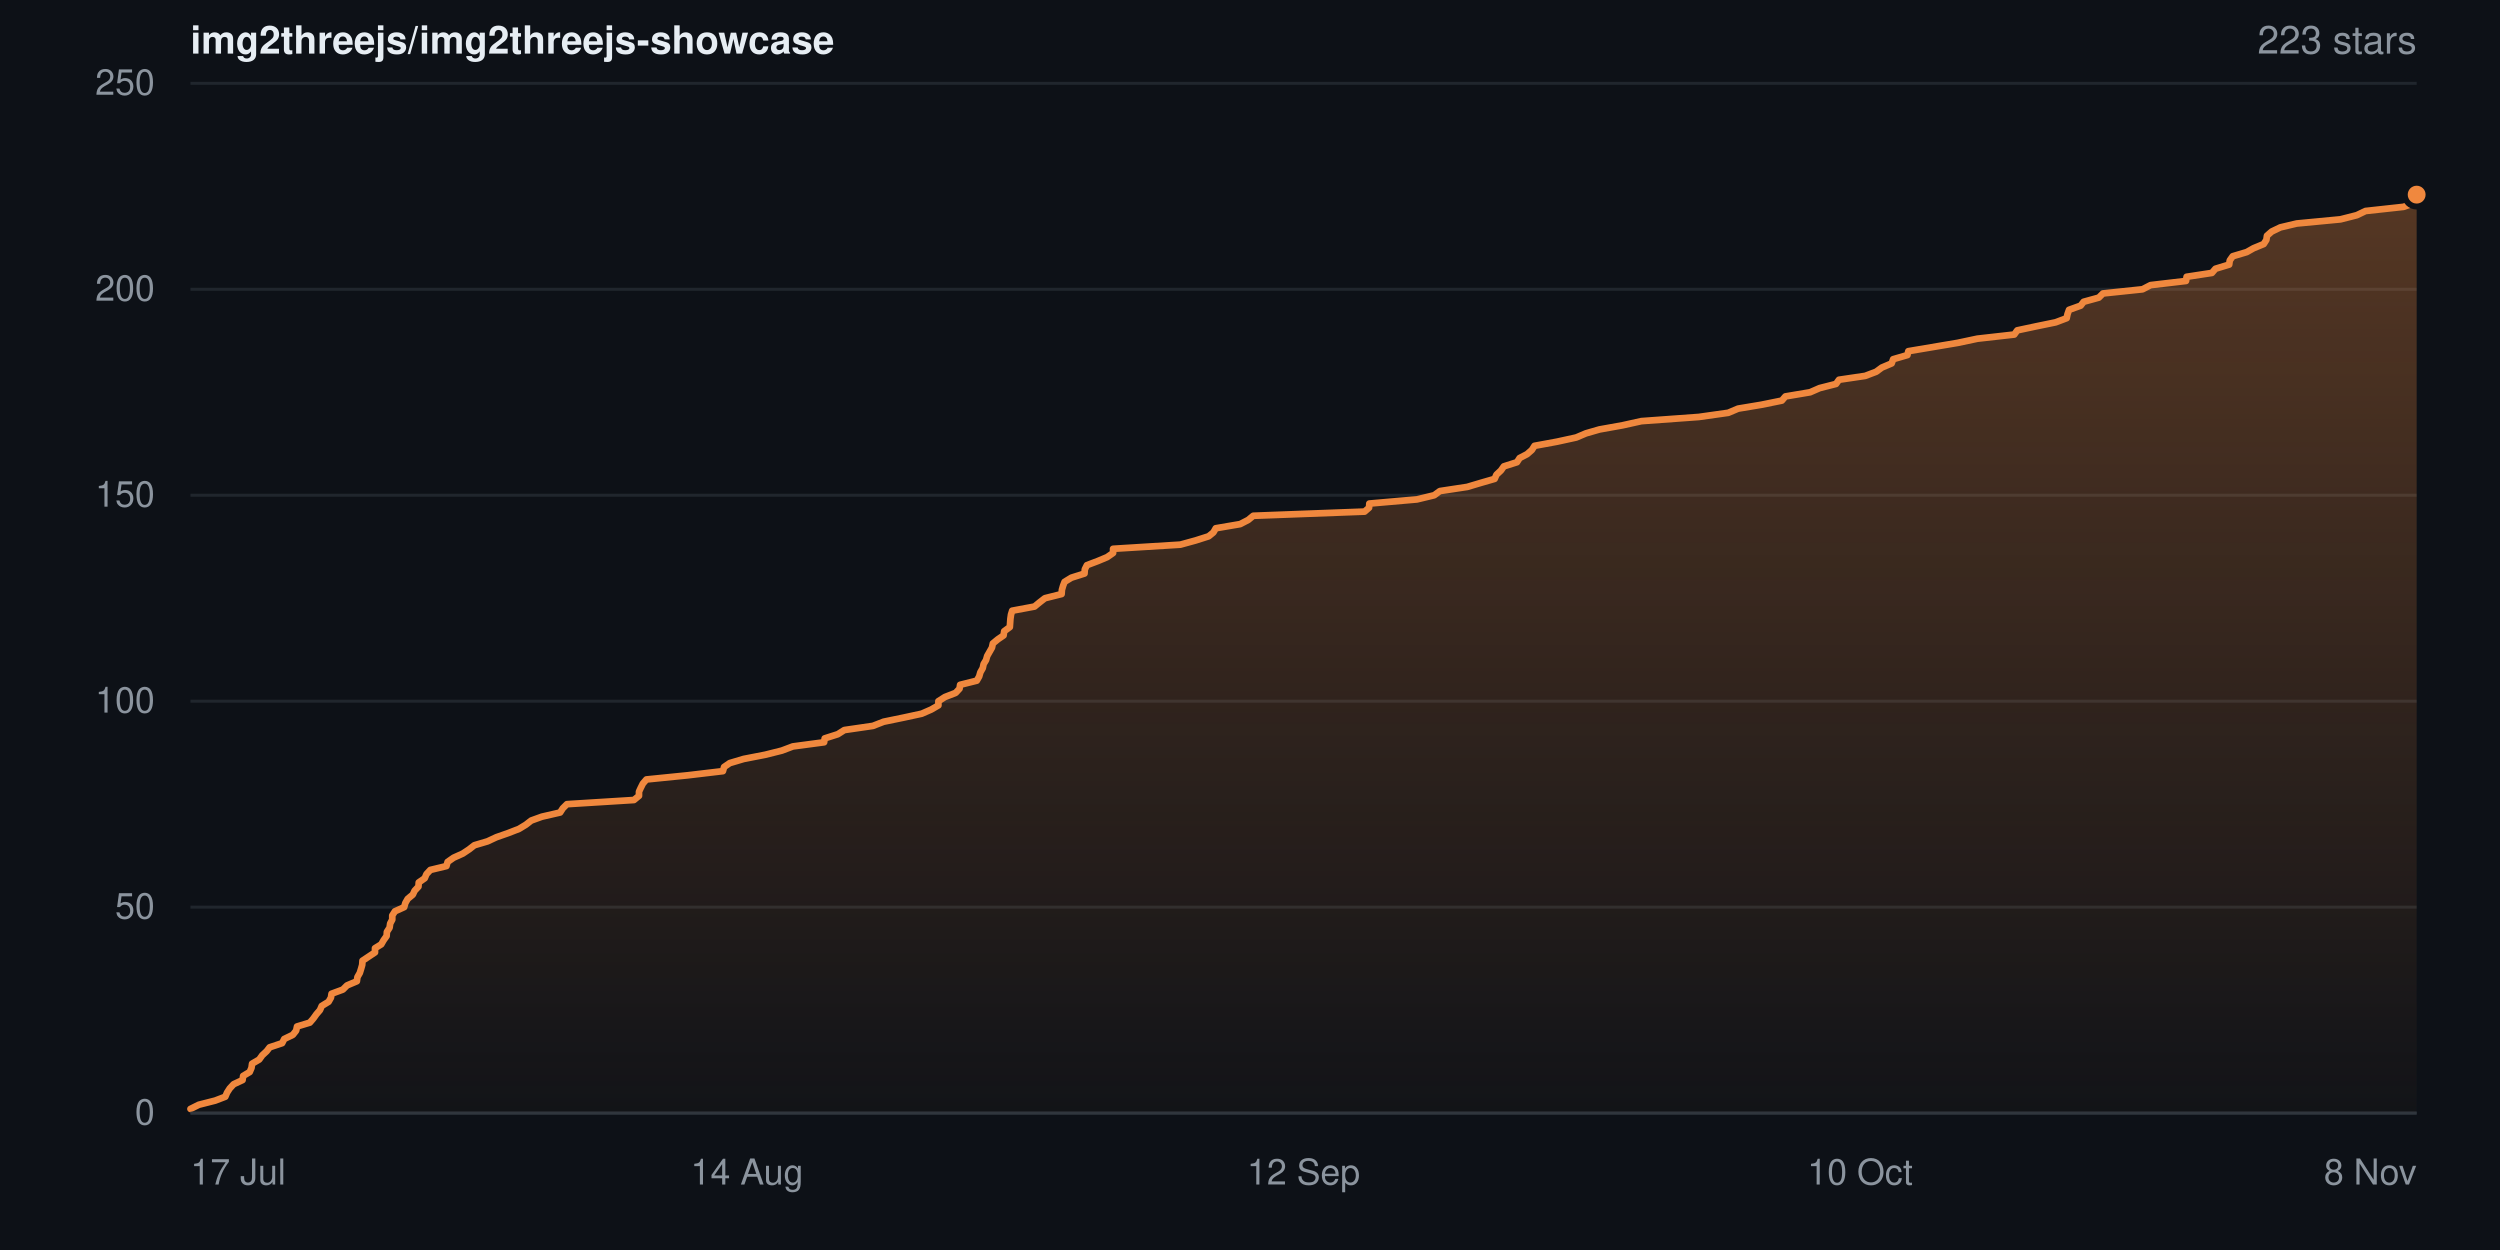
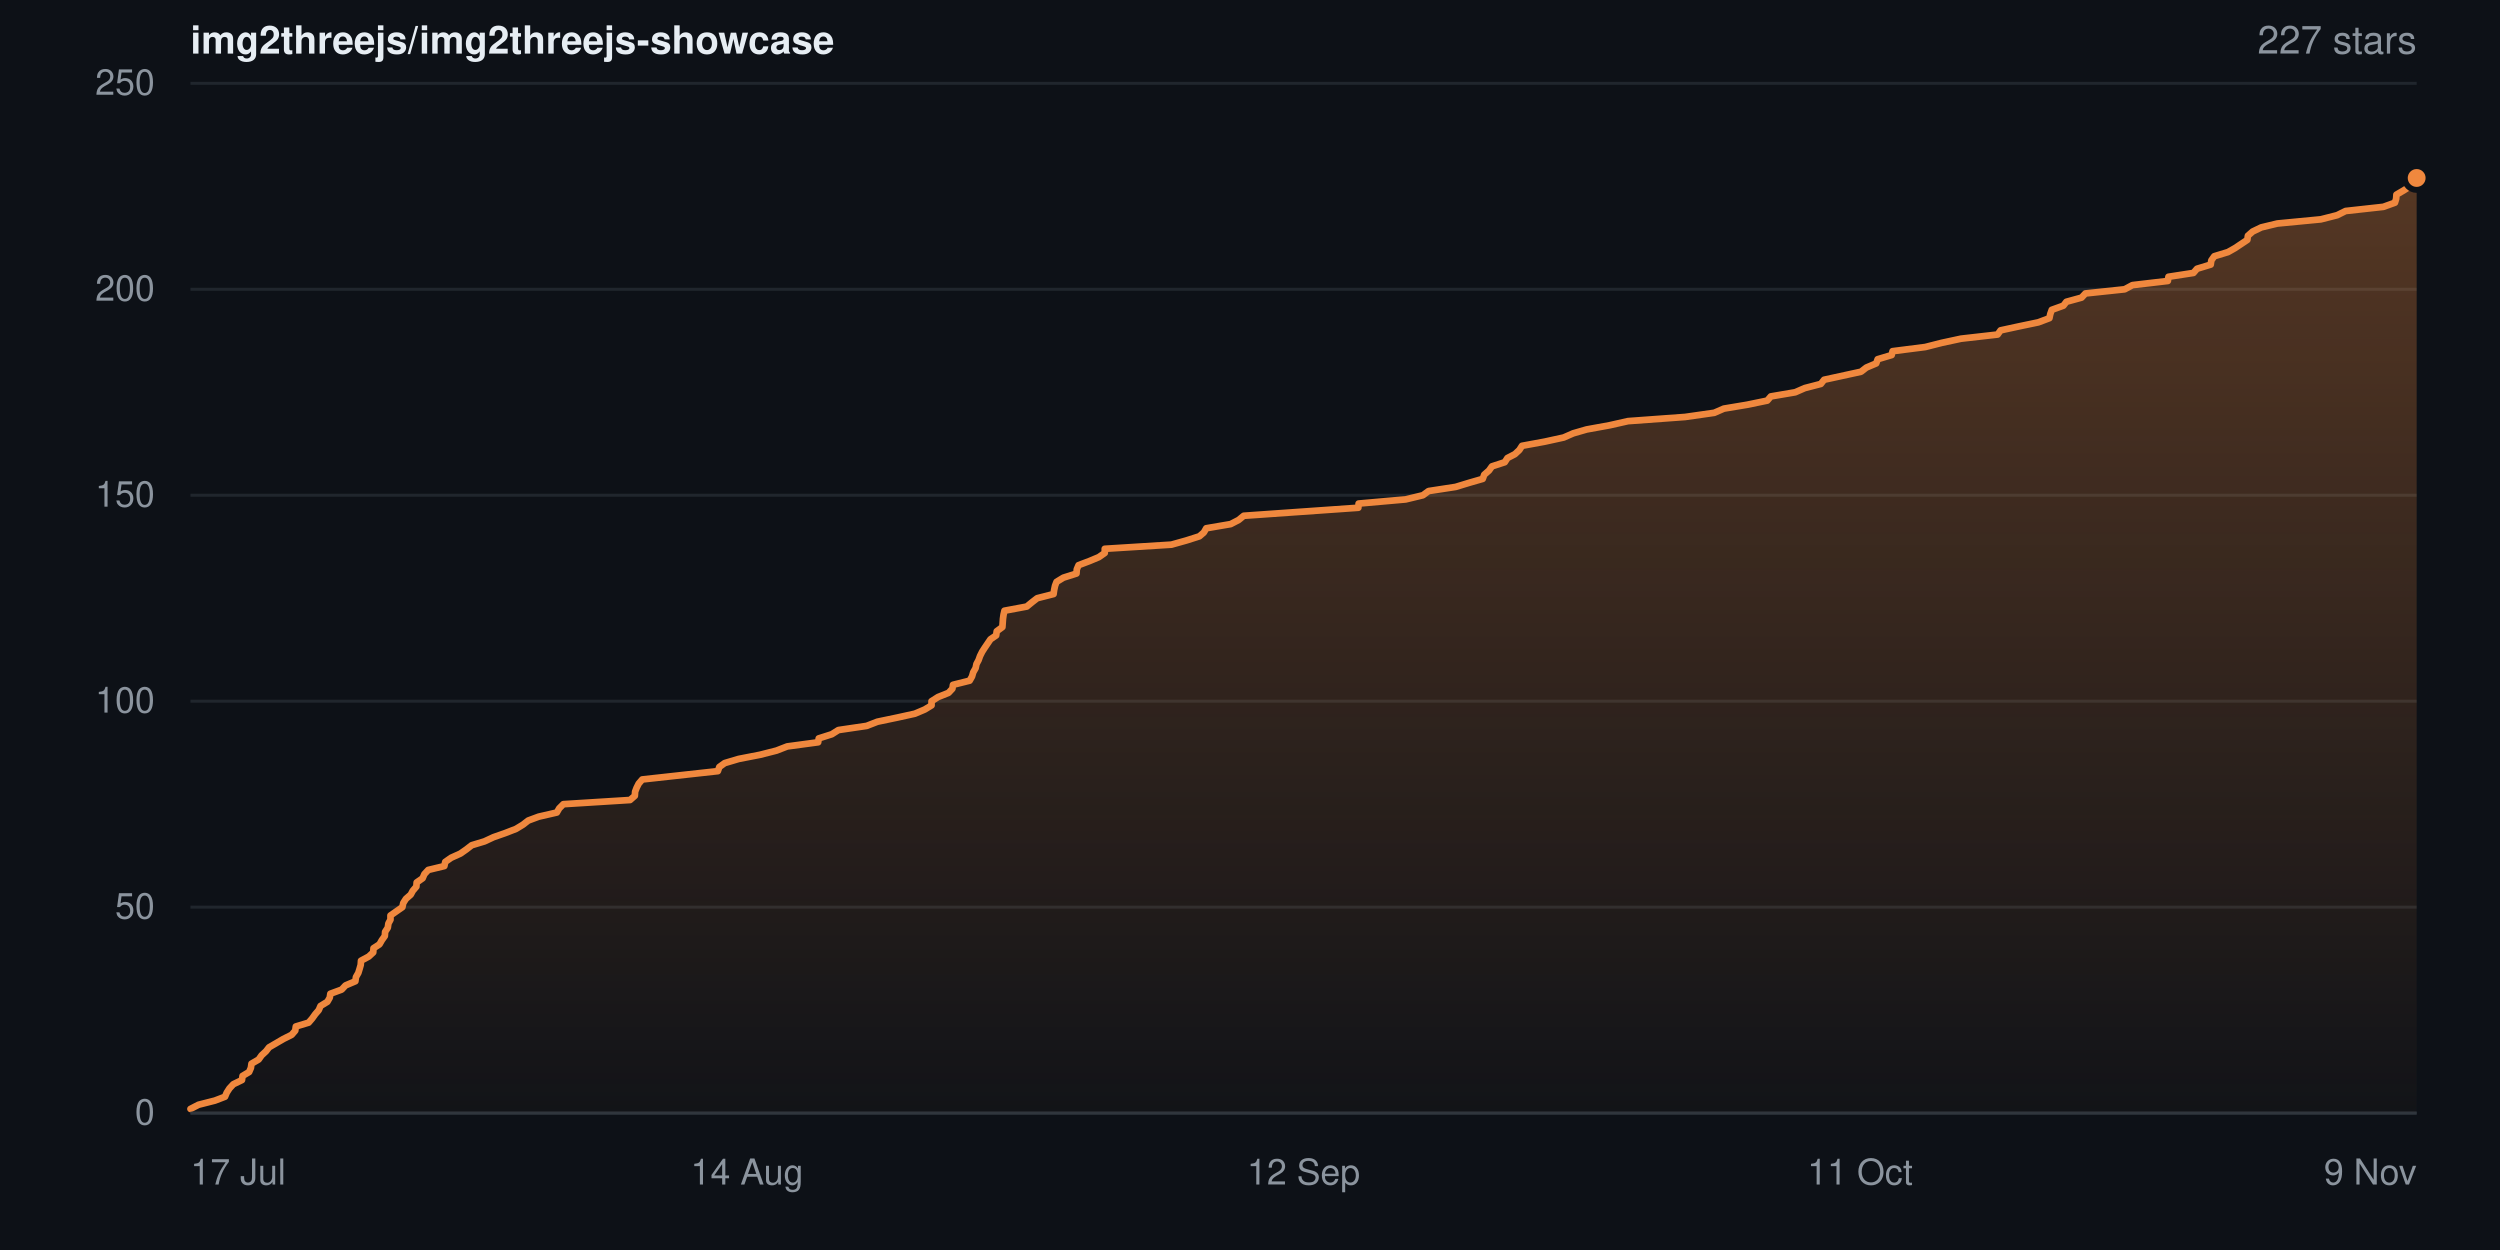
- <svg xmlns="http://www.w3.org/2000/svg" width="840" height="420" viewBox="0 0 840 420" role="img" aria-label="Star history for img2threejs/img2threejs-showcase: 223 stars">
+ <svg xmlns="http://www.w3.org/2000/svg" width="840" height="420" viewBox="0 0 840 420" role="img" aria-label="Star history for img2threejs/img2threejs-showcase: 227 stars">
  <defs>
    <linearGradient id="sh-dark-fill" x1="0" y1="0" x2="0" y2="1">
      <stop offset="0%" stop-color="rgba(240,136,62,0.32)" />
      <stop offset="100%" stop-color="rgba(240,136,62,0.02)" />
    </linearGradient>
  </defs>
  <rect width="840" height="420" fill="#0d1117" />
  <g font-family="-apple-system,BlinkMacSystemFont,Segoe UI,Helvetica,Arial,sans-serif">
    <text x="64" y="18" font-size="13" font-weight="600" fill="#e6edf3">img2threejs/img2threejs-showcase</text>
-     <text x="812" y="18" text-anchor="end" font-size="13" fill="#8b949e">223 stars</text>
+     <text x="812" y="18" text-anchor="end" font-size="13" fill="#8b949e">227 stars</text>
    <line x1="64" y1="374.0" x2="812" y2="374.0" stroke="#20262d" stroke-width="1" />
    <text x="52" y="374.0" dy="0.32em" text-anchor="end" font-size="12" fill="#8b949e">0</text>
    <line x1="64" y1="304.8" x2="812" y2="304.8" stroke="#20262d" stroke-width="1" />
    <text x="52" y="304.8" dy="0.32em" text-anchor="end" font-size="12" fill="#8b949e">50</text>
    <line x1="64" y1="235.6" x2="812" y2="235.6" stroke="#20262d" stroke-width="1" />
    <text x="52" y="235.6" dy="0.32em" text-anchor="end" font-size="12" fill="#8b949e">100</text>
    <line x1="64" y1="166.4" x2="812" y2="166.4" stroke="#20262d" stroke-width="1" />
    <text x="52" y="166.4" dy="0.32em" text-anchor="end" font-size="12" fill="#8b949e">150</text>
    <line x1="64" y1="97.2" x2="812" y2="97.2" stroke="#20262d" stroke-width="1" />
    <text x="52" y="97.2" dy="0.32em" text-anchor="end" font-size="12" fill="#8b949e">200</text>
    <line x1="64" y1="28.0" x2="812" y2="28.0" stroke="#20262d" stroke-width="1" />
    <text x="52" y="28.0" dy="0.32em" text-anchor="end" font-size="12" fill="#8b949e">250</text>
-     <path d="M64.0 372.6 L66.8 371.2 L72.3 369.8 L75.7 368.5 L76.3 367.1 L77.2 365.7 L78.5 364.3 L81.5 362.9 L81.7 361.5 L83.9 360.2 L84.5 358.8 L84.7 357.4 L87.1 356.0 L88.1 354.6 L89.6 353.2 L90.6 351.9 L94.8 350.5 L95.5 349.1 L98.4 347.7 L99.5 346.3 L99.8 344.9 L104.1 343.6 L105.3 342.2 L106.3 340.8 L107.5 339.4 L108.1 338.0 L110.4 336.6 L111.2 335.2 L111.4 333.9 L115.2 332.5 L116.6 331.1 L119.9 329.7 L120.1 328.3 L120.9 326.9 L121.3 325.6 L121.7 324.2 L121.8 322.8 L126.0 320.0 L126.0 318.6 L128.1 317.3 L128.9 315.9 L129.9 314.5 L130.0 313.1 L130.9 311.7 L131.1 310.3 L131.8 309.0 L131.8 307.6 L132.7 306.2 L135.8 304.8 L136.2 303.4 L137.0 302.0 L138.7 300.6 L139.3 299.3 L140.6 297.9 L140.7 296.5 L142.7 295.1 L143.3 293.7 L144.6 292.3 L150.0 291.0 L150.4 289.6 L152.4 288.2 L155.5 286.8 L157.6 285.4 L159.4 284.0 L163.8 282.7 L166.8 281.3 L170.8 279.9 L174.4 278.5 L176.7 277.1 L178.5 275.7 L182.1 274.4 L188.2 273.0 L189.1 271.6 L190.5 270.2 L213.0 268.8 L214.7 267.4 L214.7 266.0 L215.3 264.7 L216.0 263.3 L217.2 261.9 L231.1 260.5 L242.9 259.1 L243.3 257.7 L245.2 256.4 L249.9 255.0 L257.1 253.6 L262.7 252.2 L266.4 250.8 L276.9 249.4 L277.1 248.1 L281.5 246.7 L283.7 245.3 L293.3 243.9 L296.9 242.5 L303.7 241.1 L309.7 239.8 L312.9 238.4 L315.3 237.0 L315.3 235.6 L317.5 234.2 L321.1 232.8 L322.4 231.4 L322.6 230.1 L328.2 228.7 L329.0 227.3 L329.4 225.9 L330.2 224.5 L330.5 223.1 L331.3 221.8 L331.7 220.4 L333.3 217.6 L333.6 216.2 L335.3 214.8 L337.2 213.5 L337.4 212.1 L339.3 210.7 L339.4 209.3 L339.5 207.9 L339.7 206.5 L340.1 205.2 L347.6 203.8 L349.3 202.4 L351.1 201.0 L356.7 199.6 L356.8 198.2 L357.2 196.8 L357.7 195.5 L360.0 194.1 L364.4 192.7 L364.5 191.3 L365.2 189.9 L368.9 188.5 L372.0 187.2 L374.0 185.8 L374.0 184.4 L396.6 183.0 L401.7 181.6 L406.1 180.2 L407.7 178.9 L408.5 177.5 L416.7 176.1 L419.4 174.7 L421.1 173.3 L458.5 171.9 L460.0 170.6 L460.1 169.2 L476.1 167.8 L481.9 166.4 L483.8 165.0 L493.0 163.6 L497.7 162.2 L502.2 160.9 L502.8 159.5 L504.3 158.1 L505.3 156.7 L509.7 155.3 L510.6 153.9 L513.1 152.6 L514.7 151.2 L515.6 149.8 L523.2 148.4 L529.6 147.0 L532.9 145.6 L537.4 144.3 L545.2 142.9 L551.5 141.5 L570.8 140.1 L580.7 138.7 L584.0 137.3 L591.8 136.0 L598.7 134.6 L599.9 133.2 L608.2 131.8 L611.4 130.4 L616.9 129.0 L617.9 127.6 L626.7 126.3 L630.4 124.9 L632.3 123.5 L635.6 122.1 L636.1 120.7 L640.9 119.3 L641.2 118.0 L657.8 115.2 L664.4 113.8 L676.8 112.4 L677.8 111.0 L683.9 109.7 L690.7 108.3 L694.4 106.9 L694.7 105.5 L695.2 104.1 L699.1 102.7 L700.1 101.4 L705.2 100.0 L706.6 98.6 L719.9 97.2 L722.6 95.8 L734.5 94.4 L734.7 93.0 L743.2 91.7 L744.4 90.3 L749.0 88.9 L749.2 87.5 L750.2 86.1 L754.9 84.7 L757.2 83.4 L760.6 82.0 L761.5 80.6 L761.7 79.2 L763.3 77.8 L766.2 76.4 L771.7 75.1 L786.4 73.7 L791.9 72.3 L794.8 70.9 L807.6 69.5 L811.5 68.1 L812.0 66.8 L812.0 65.4 L812.0 374.0 L64.0 374.0 Z" fill="url(#sh-dark-fill)" />
-     <path d="M64.0 372.6 L66.8 371.2 L72.3 369.8 L75.7 368.5 L76.3 367.1 L77.2 365.7 L78.5 364.3 L81.5 362.9 L81.7 361.5 L83.9 360.2 L84.5 358.8 L84.7 357.4 L87.1 356.0 L88.1 354.6 L89.6 353.2 L90.6 351.9 L94.8 350.5 L95.5 349.1 L98.4 347.7 L99.5 346.3 L99.8 344.9 L104.1 343.6 L105.3 342.2 L106.3 340.8 L107.5 339.4 L108.1 338.0 L110.4 336.6 L111.2 335.2 L111.4 333.9 L115.2 332.5 L116.6 331.1 L119.9 329.7 L120.1 328.3 L120.9 326.9 L121.3 325.6 L121.7 324.2 L121.8 322.8 L126.0 320.0 L126.0 318.6 L128.1 317.3 L128.9 315.9 L129.9 314.5 L130.0 313.1 L130.9 311.7 L131.1 310.3 L131.8 309.0 L131.8 307.6 L132.7 306.2 L135.8 304.8 L136.2 303.4 L137.0 302.0 L138.7 300.6 L139.3 299.3 L140.6 297.9 L140.7 296.5 L142.7 295.1 L143.3 293.7 L144.6 292.3 L150.0 291.0 L150.4 289.6 L152.4 288.2 L155.5 286.8 L157.6 285.4 L159.4 284.0 L163.8 282.7 L166.8 281.3 L170.8 279.9 L174.4 278.5 L176.7 277.1 L178.5 275.7 L182.1 274.4 L188.2 273.0 L189.1 271.6 L190.5 270.2 L213.0 268.8 L214.7 267.4 L214.7 266.0 L215.3 264.7 L216.0 263.3 L217.2 261.9 L231.1 260.5 L242.9 259.1 L243.3 257.7 L245.2 256.4 L249.9 255.0 L257.1 253.6 L262.7 252.2 L266.4 250.8 L276.9 249.4 L277.1 248.1 L281.5 246.7 L283.7 245.3 L293.3 243.9 L296.9 242.5 L303.7 241.1 L309.7 239.8 L312.9 238.4 L315.3 237.0 L315.3 235.6 L317.5 234.2 L321.1 232.8 L322.4 231.4 L322.6 230.1 L328.2 228.7 L329.0 227.3 L329.4 225.9 L330.2 224.5 L330.5 223.1 L331.3 221.8 L331.7 220.4 L333.3 217.6 L333.6 216.2 L335.3 214.8 L337.2 213.5 L337.4 212.1 L339.3 210.7 L339.4 209.3 L339.5 207.9 L339.7 206.5 L340.1 205.2 L347.6 203.8 L349.3 202.4 L351.1 201.0 L356.7 199.6 L356.8 198.2 L357.2 196.8 L357.7 195.5 L360.0 194.1 L364.4 192.7 L364.5 191.3 L365.2 189.9 L368.9 188.5 L372.0 187.2 L374.0 185.8 L374.0 184.4 L396.6 183.0 L401.7 181.6 L406.1 180.2 L407.7 178.9 L408.5 177.5 L416.7 176.1 L419.4 174.7 L421.1 173.3 L458.5 171.9 L460.0 170.6 L460.1 169.2 L476.1 167.8 L481.9 166.4 L483.8 165.0 L493.0 163.6 L497.7 162.2 L502.2 160.9 L502.8 159.5 L504.3 158.1 L505.3 156.7 L509.7 155.3 L510.6 153.9 L513.1 152.6 L514.7 151.2 L515.6 149.8 L523.2 148.4 L529.6 147.0 L532.9 145.6 L537.4 144.3 L545.2 142.9 L551.5 141.5 L570.8 140.1 L580.7 138.7 L584.0 137.3 L591.8 136.0 L598.7 134.6 L599.9 133.2 L608.2 131.8 L611.4 130.4 L616.9 129.0 L617.9 127.6 L626.7 126.3 L630.4 124.9 L632.3 123.5 L635.6 122.1 L636.1 120.7 L640.9 119.3 L641.2 118.0 L657.8 115.2 L664.4 113.8 L676.8 112.4 L677.8 111.0 L683.9 109.7 L690.7 108.3 L694.4 106.9 L694.7 105.5 L695.2 104.1 L699.1 102.7 L700.1 101.4 L705.2 100.0 L706.6 98.6 L719.9 97.2 L722.6 95.8 L734.5 94.4 L734.7 93.0 L743.2 91.7 L744.4 90.3 L749.0 88.9 L749.2 87.5 L750.2 86.1 L754.9 84.7 L757.2 83.4 L760.6 82.0 L761.5 80.6 L761.7 79.2 L763.3 77.8 L766.2 76.4 L771.7 75.1 L786.4 73.7 L791.9 72.3 L794.8 70.9 L807.6 69.5 L811.5 68.1 L812.0 66.8 L812.0 65.4" fill="none" stroke="#f0883e" stroke-width="2.25" stroke-linejoin="round" stroke-linecap="round" />
-     <circle cx="812.0" cy="65.4" r="4" fill="#f0883e" stroke="#0d1117" stroke-width="2" />
+     <path d="M64.0 372.6 L66.7 371.2 L72.2 369.8 L75.6 368.5 L76.2 367.1 L77.1 365.7 L78.4 364.3 L81.3 362.9 L81.5 361.5 L83.7 360.2 L84.3 358.8 L84.5 357.4 L86.9 356.0 L87.9 354.6 L89.4 353.2 L90.4 351.9 L95.2 349.1 L98.0 347.7 L99.2 346.3 L99.4 344.9 L103.7 343.6 L104.9 342.2 L105.9 340.8 L107.1 339.4 L107.7 338.0 L110.0 336.6 L110.8 335.2 L111.0 333.9 L114.8 332.5 L116.1 331.1 L119.4 329.7 L119.6 328.3 L120.4 326.9 L120.8 325.6 L121.2 324.2 L121.3 322.8 L123.9 321.4 L125.4 320.0 L125.5 318.6 L127.5 317.3 L128.3 315.9 L129.3 314.5 L129.4 313.1 L130.3 311.7 L130.5 310.3 L131.2 309.0 L131.2 307.6 L135.2 304.8 L135.5 303.4 L136.4 302.0 L138.0 300.6 L138.7 299.3 L139.9 297.9 L140.0 296.5 L142.0 295.1 L142.6 293.7 L143.9 292.3 L149.3 291.0 L149.6 289.6 L151.6 288.2 L154.7 286.8 L156.7 285.4 L158.5 284.0 L162.8 282.7 L165.8 281.3 L169.8 279.9 L173.4 278.5 L175.7 277.1 L177.5 275.7 L181.0 274.4 L187.1 273.0 L187.9 271.6 L189.3 270.2 L211.7 268.8 L213.3 267.4 L213.4 266.0 L213.9 264.7 L214.6 263.3 L215.8 261.9 L241.2 259.1 L241.7 257.7 L243.5 256.4 L248.2 255.0 L255.4 253.6 L260.9 252.2 L264.5 250.8 L274.9 249.4 L275.1 248.1 L279.5 246.7 L281.7 245.3 L291.2 243.9 L294.8 242.5 L301.5 241.1 L307.4 239.8 L310.7 238.4 L313.0 237.0 L313.0 235.6 L315.2 234.2 L318.7 232.8 L320.0 231.4 L320.2 230.1 L325.8 228.7 L326.6 227.3 L327.0 225.9 L327.8 224.5 L328.1 223.1 L328.8 221.8 L329.3 220.4 L330.0 219.0 L330.9 217.6 L332.8 214.8 L334.7 213.5 L334.9 212.1 L336.8 210.7 L336.9 209.3 L337.0 207.9 L337.2 206.5 L337.5 205.2 L345.0 203.8 L346.7 202.4 L348.5 201.0 L354.0 199.6 L354.2 198.2 L354.5 196.8 L355.0 195.5 L357.3 194.1 L361.7 192.7 L361.8 191.3 L362.4 189.9 L366.1 188.5 L369.2 187.2 L371.2 185.8 L371.2 184.4 L393.6 183.0 L398.6 181.6 L403.0 180.2 L404.5 178.9 L405.3 177.5 L413.5 176.1 L416.2 174.7 L417.9 173.3 L456.4 170.6 L456.5 169.2 L472.3 167.8 L478.1 166.4 L480.0 165.0 L489.1 163.6 L493.7 162.2 L498.2 160.9 L498.7 159.5 L500.3 158.1 L501.3 156.7 L505.6 155.3 L506.5 153.9 L509.0 152.6 L510.5 151.2 L511.4 149.8 L519.0 148.4 L525.4 147.0 L528.6 145.6 L533.1 144.3 L540.8 142.9 L547.0 141.5 L566.2 140.1 L576.0 138.7 L579.2 137.3 L587.0 136.0 L593.8 134.6 L595.0 133.2 L603.2 131.8 L606.4 130.4 L611.8 129.0 L612.9 127.6 L625.3 124.9 L627.1 123.5 L630.4 122.1 L630.9 120.7 L635.6 119.3 L635.9 118.0 L646.9 116.6 L652.4 115.2 L658.9 113.8 L671.2 112.4 L672.2 111.0 L678.2 109.7 L684.9 108.3 L688.6 106.9 L688.9 105.5 L689.4 104.1 L693.3 102.7 L694.3 101.4 L699.4 100.0 L700.7 98.6 L713.9 97.2 L716.5 95.8 L728.4 94.4 L728.6 93.0 L737.0 91.7 L738.2 90.3 L742.8 88.9 L743.0 87.5 L744.0 86.1 L748.6 84.7 L750.9 83.4 L755.1 80.6 L755.3 79.2 L756.9 77.8 L759.8 76.4 L765.2 75.1 L779.8 73.7 L785.3 72.3 L788.1 70.9 L800.8 69.5 L804.7 68.1 L805.1 66.8 L805.2 65.4 L807.6 64.0 L809.8 62.6 L811.1 61.2 L812.0 59.8 L812.0 374.0 L64.0 374.0 Z" fill="url(#sh-dark-fill)" />
+     <path d="M64.0 372.6 L66.7 371.2 L72.2 369.8 L75.6 368.5 L76.2 367.1 L77.1 365.7 L78.4 364.3 L81.3 362.9 L81.5 361.5 L83.7 360.2 L84.3 358.8 L84.5 357.4 L86.9 356.0 L87.9 354.6 L89.4 353.2 L90.4 351.9 L95.2 349.1 L98.0 347.7 L99.2 346.3 L99.4 344.9 L103.7 343.6 L104.9 342.2 L105.9 340.8 L107.1 339.4 L107.7 338.0 L110.0 336.6 L110.8 335.2 L111.0 333.9 L114.8 332.5 L116.1 331.1 L119.4 329.7 L119.6 328.3 L120.4 326.9 L120.8 325.6 L121.2 324.2 L121.3 322.8 L123.9 321.4 L125.4 320.0 L125.5 318.6 L127.5 317.3 L128.3 315.9 L129.3 314.5 L129.4 313.1 L130.3 311.7 L130.5 310.3 L131.2 309.0 L131.2 307.6 L135.2 304.8 L135.5 303.4 L136.4 302.0 L138.0 300.6 L138.7 299.3 L139.9 297.9 L140.0 296.5 L142.0 295.1 L142.6 293.7 L143.9 292.3 L149.3 291.0 L149.6 289.6 L151.6 288.2 L154.7 286.8 L156.7 285.4 L158.5 284.0 L162.8 282.7 L165.8 281.3 L169.8 279.9 L173.4 278.5 L175.7 277.1 L177.5 275.7 L181.0 274.4 L187.1 273.0 L187.9 271.6 L189.3 270.2 L211.7 268.8 L213.3 267.4 L213.4 266.0 L213.9 264.7 L214.6 263.3 L215.8 261.9 L241.2 259.1 L241.7 257.7 L243.5 256.4 L248.2 255.0 L255.4 253.6 L260.9 252.2 L264.5 250.8 L274.9 249.4 L275.1 248.1 L279.5 246.7 L281.7 245.3 L291.2 243.9 L294.8 242.5 L301.5 241.1 L307.4 239.8 L310.7 238.4 L313.0 237.0 L313.0 235.6 L315.2 234.2 L318.7 232.8 L320.0 231.4 L320.2 230.1 L325.8 228.7 L326.6 227.3 L327.0 225.9 L327.8 224.5 L328.1 223.1 L328.8 221.8 L329.3 220.4 L330.0 219.0 L330.9 217.6 L332.8 214.8 L334.7 213.5 L334.9 212.1 L336.8 210.7 L336.9 209.3 L337.0 207.9 L337.2 206.5 L337.5 205.2 L345.0 203.8 L346.7 202.4 L348.5 201.0 L354.0 199.6 L354.2 198.2 L354.5 196.8 L355.0 195.5 L357.3 194.1 L361.7 192.7 L361.8 191.3 L362.4 189.9 L366.1 188.5 L369.2 187.2 L371.2 185.8 L371.2 184.4 L393.6 183.0 L398.6 181.6 L403.0 180.2 L404.5 178.9 L405.3 177.5 L413.5 176.1 L416.2 174.7 L417.9 173.3 L456.4 170.6 L456.5 169.2 L472.3 167.8 L478.1 166.4 L480.0 165.0 L489.1 163.6 L493.7 162.2 L498.2 160.9 L498.7 159.5 L500.3 158.1 L501.3 156.7 L505.6 155.3 L506.5 153.9 L509.0 152.6 L510.5 151.2 L511.4 149.8 L519.0 148.4 L525.4 147.0 L528.6 145.6 L533.1 144.3 L540.8 142.9 L547.0 141.5 L566.2 140.1 L576.0 138.7 L579.2 137.3 L587.0 136.0 L593.8 134.6 L595.0 133.2 L603.2 131.8 L606.4 130.4 L611.8 129.0 L612.9 127.6 L625.3 124.9 L627.1 123.5 L630.4 122.1 L630.9 120.7 L635.6 119.3 L635.9 118.0 L646.9 116.6 L652.4 115.2 L658.9 113.8 L671.2 112.4 L672.2 111.0 L678.2 109.7 L684.9 108.3 L688.6 106.9 L688.9 105.5 L689.4 104.1 L693.3 102.7 L694.3 101.4 L699.4 100.0 L700.7 98.6 L713.9 97.2 L716.5 95.8 L728.4 94.4 L728.6 93.0 L737.0 91.7 L738.2 90.3 L742.8 88.9 L743.0 87.5 L744.0 86.1 L748.6 84.7 L750.9 83.4 L755.1 80.6 L755.3 79.2 L756.9 77.8 L759.8 76.4 L765.2 75.1 L779.8 73.7 L785.3 72.3 L788.1 70.9 L800.8 69.5 L804.7 68.1 L805.1 66.8 L805.2 65.4 L807.6 64.0 L809.8 62.6 L811.1 61.2 L812.0 59.8" fill="none" stroke="#f0883e" stroke-width="2.25" stroke-linejoin="round" stroke-linecap="round" />
+     <circle cx="812.0" cy="59.8" r="4" fill="#f0883e" stroke="#0d1117" stroke-width="2" />
    <line x1="64" y1="374" x2="812" y2="374" stroke="#30363d" stroke-width="1" />
    <text x="64.0" y="398" text-anchor="start" font-size="12" fill="#8b949e">17 Jul</text>
    <text x="251.0" y="398" text-anchor="middle" font-size="12" fill="#8b949e">14 Aug</text>
    <text x="438.0" y="398" text-anchor="middle" font-size="12" fill="#8b949e">12 Sep</text>
-     <text x="625.0" y="398" text-anchor="middle" font-size="12" fill="#8b949e">10 Oct</text>
-     <text x="812.0" y="398" text-anchor="end" font-size="12" fill="#8b949e">8 Nov</text>
+     <text x="625.0" y="398" text-anchor="middle" font-size="12" fill="#8b949e">11 Oct</text>
+     <text x="812.0" y="398" text-anchor="end" font-size="12" fill="#8b949e">9 Nov</text>
  </g>
</svg>
